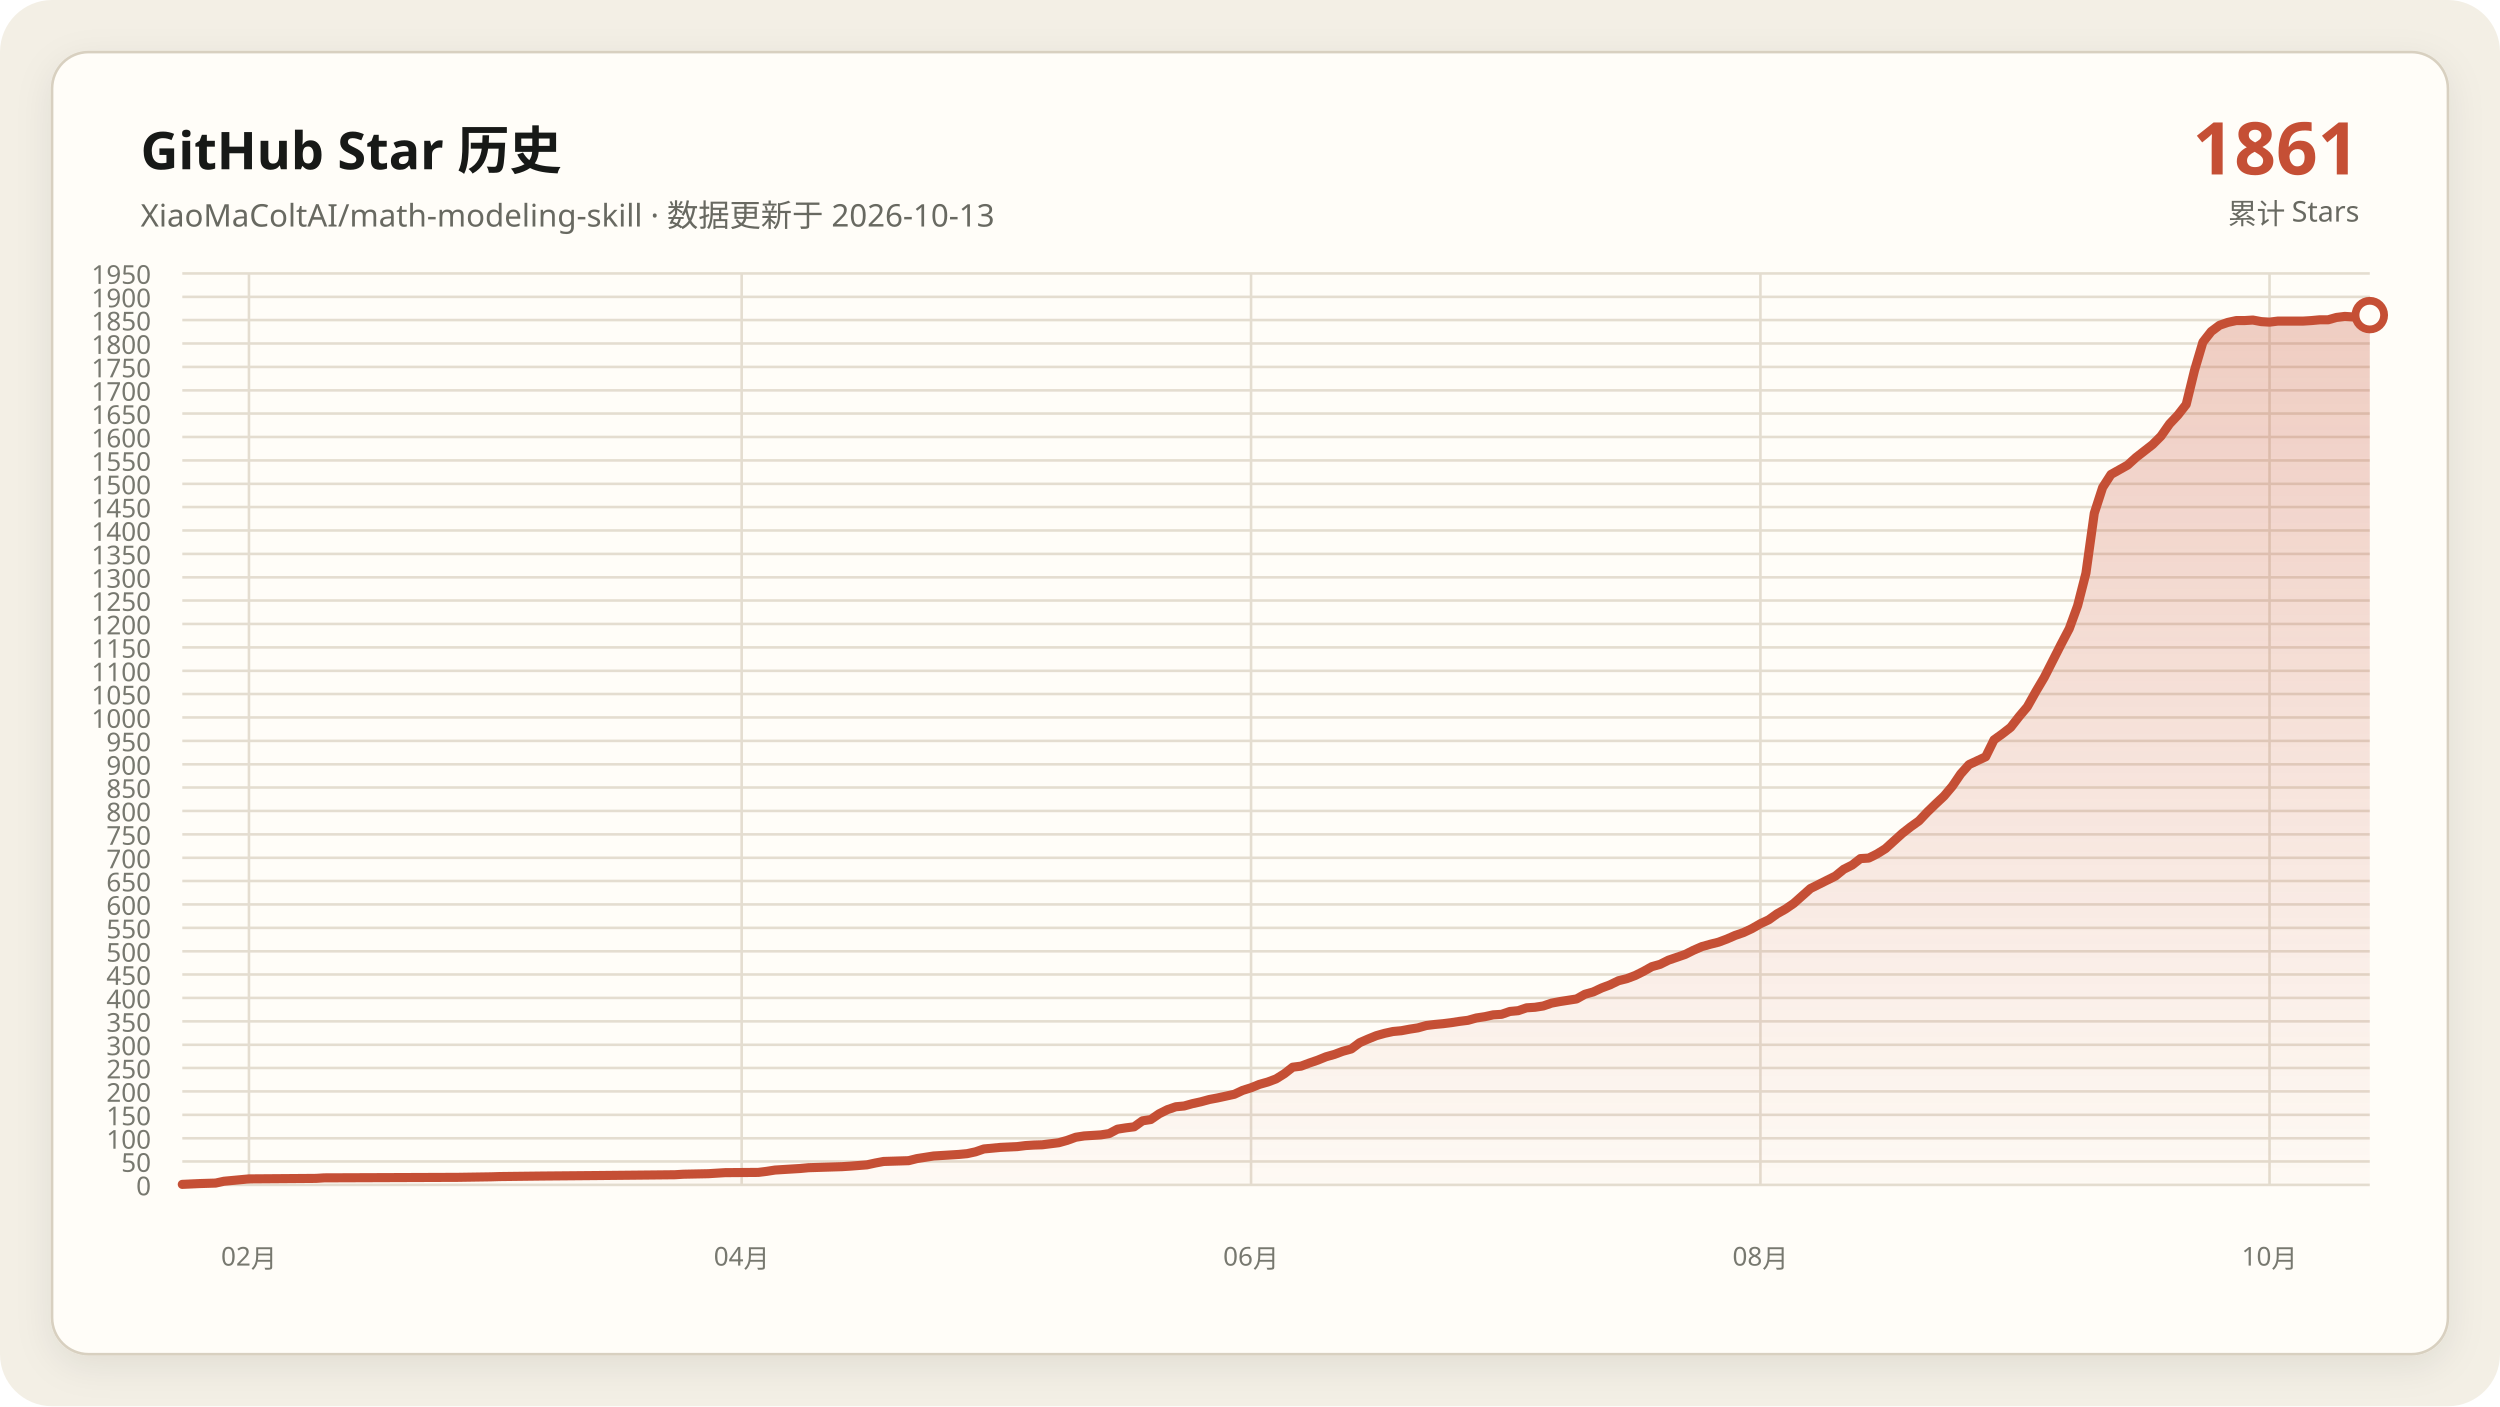
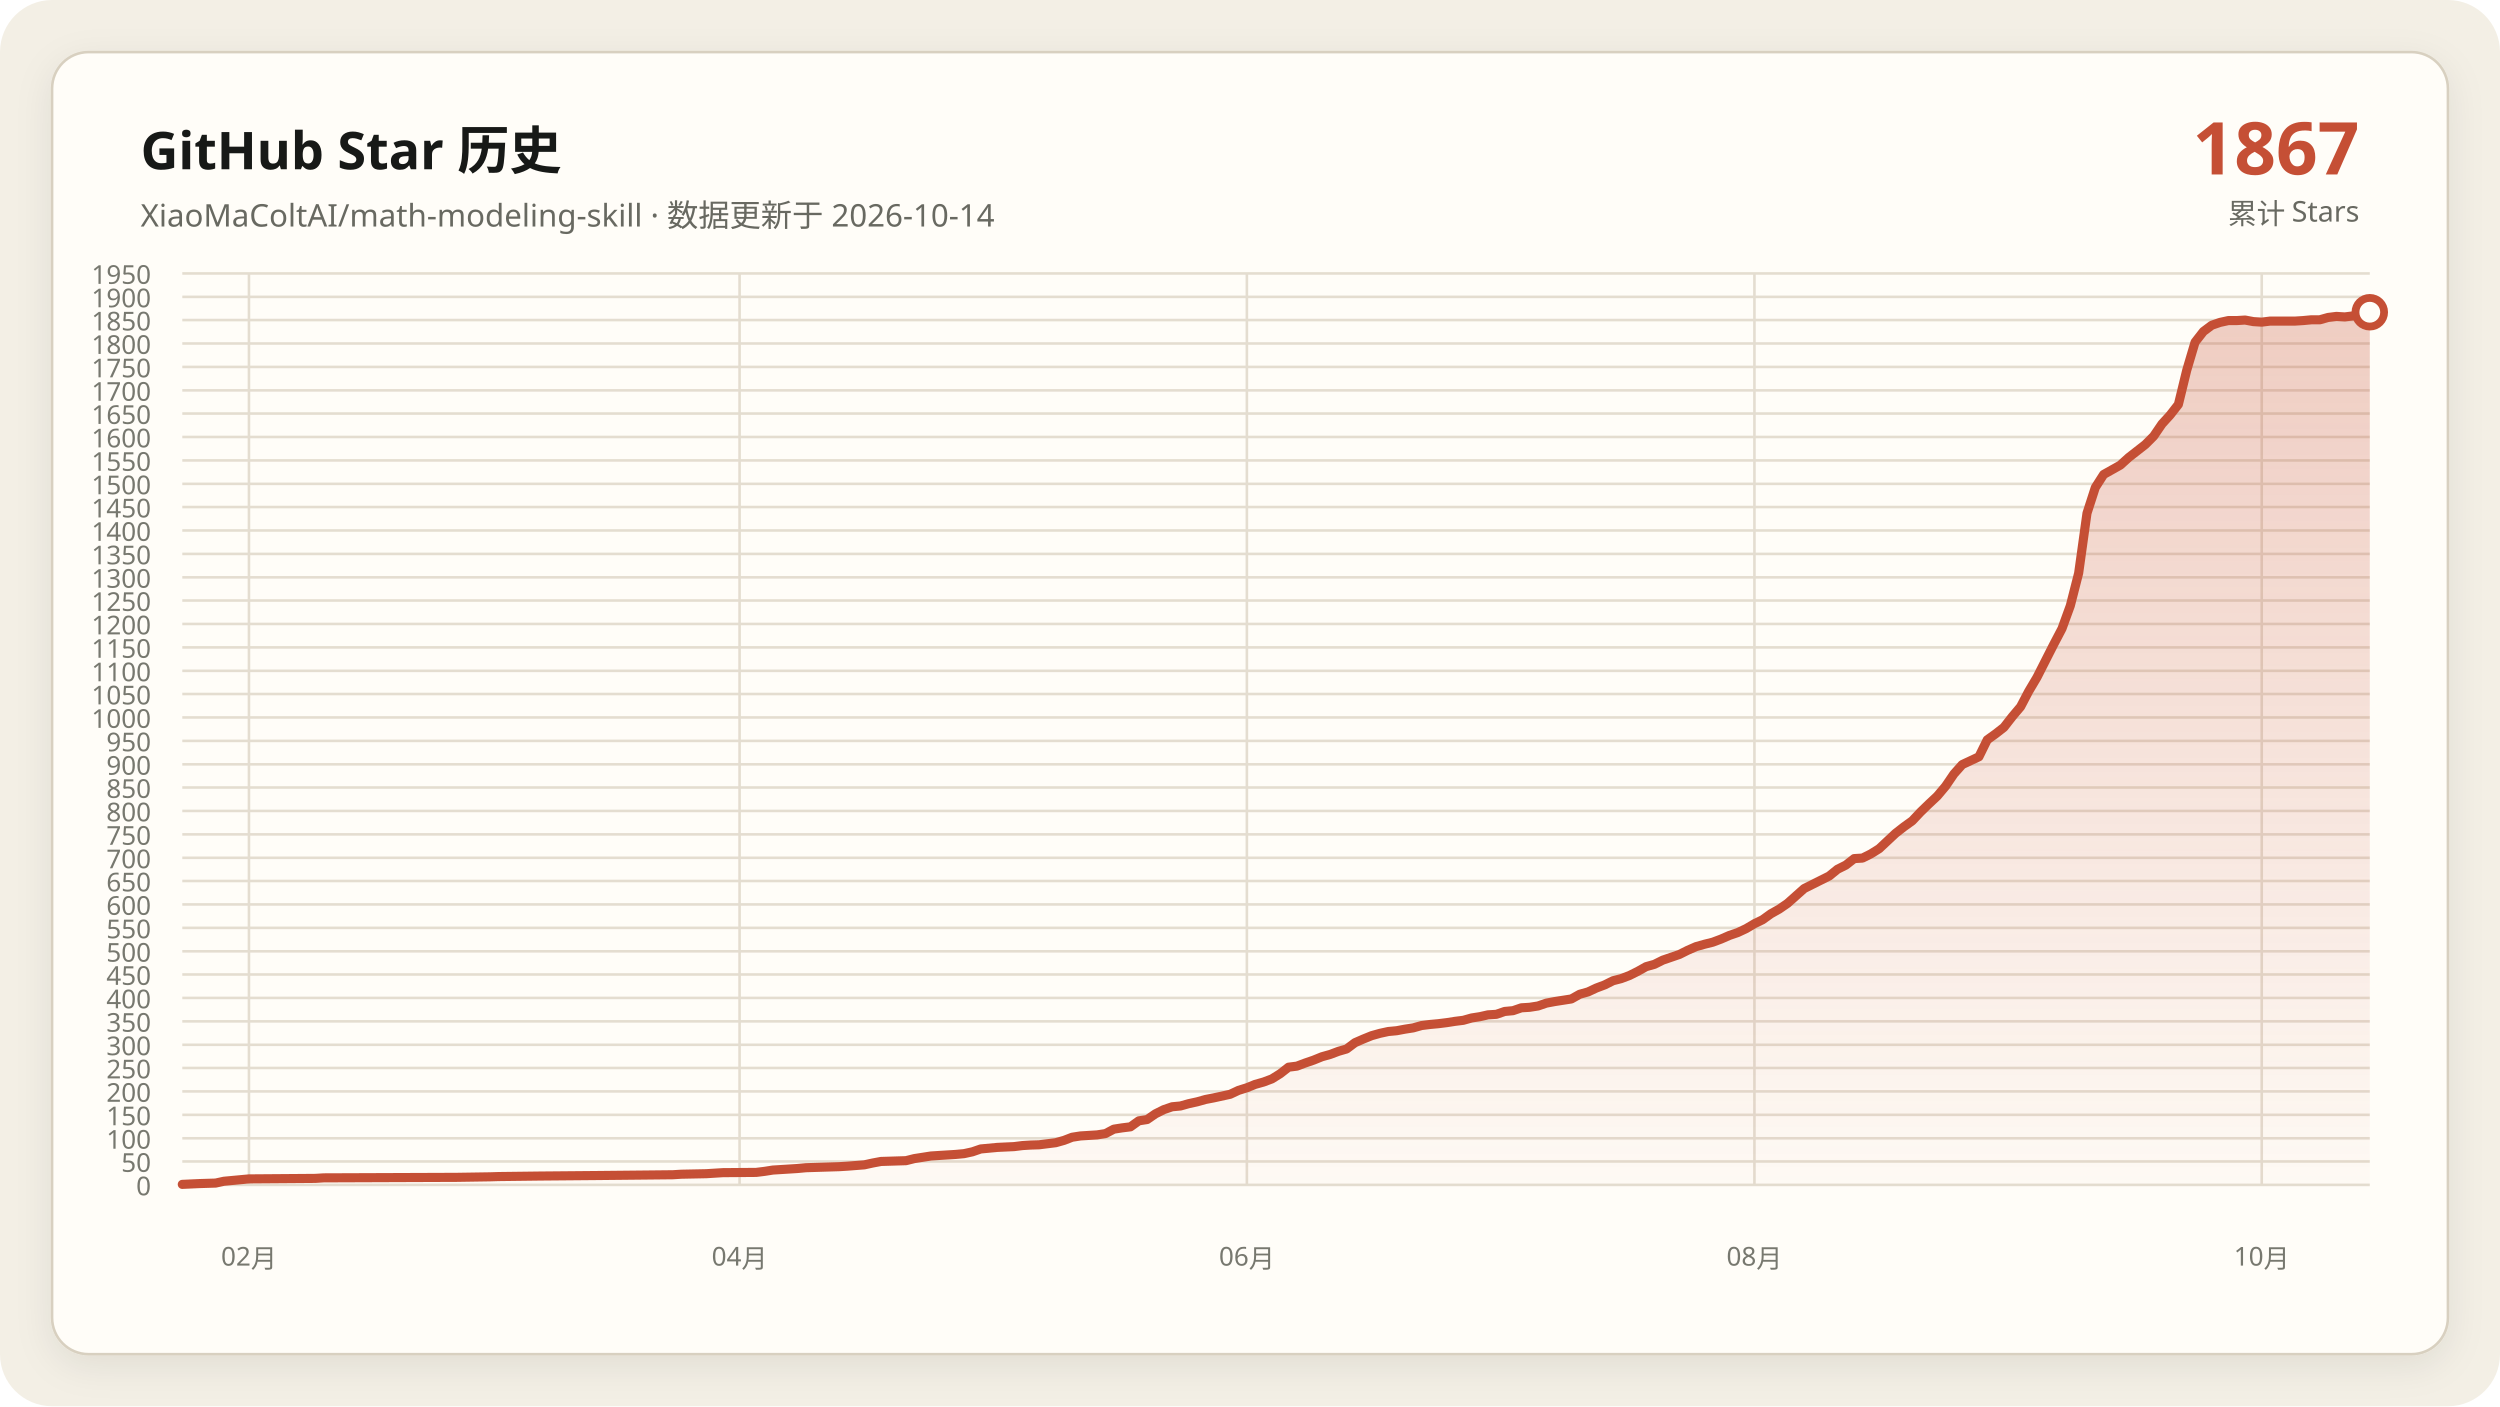
<svg xmlns="http://www.w3.org/2000/svg" data-y-max="1950" viewBox="0 0 960 540" role="img" aria-labelledby="title desc">
  <defs>
    <linearGradient id="area" x1="0" y1="0" x2="0" y2="1">
      <stop offset="0" stop-color="#c54f35" stop-opacity=".28" />
      <stop offset="1" stop-color="#c54f35" stop-opacity=".02" />
    </linearGradient>
    <filter id="shadow" x="-10%" y="-10%" width="120%" height="120%">
      <feDropShadow dx="0" dy="4" stdDeviation="7" flood-color="#171917" flood-opacity=".08" />
    </filter>
  </defs>
  <rect width="960" height="540" rx="20" fill="#f3efe5" />
  <rect x="20" y="20" width="920" height="500" rx="14" fill="#fffdf8" stroke="#d8d0c0" filter="url(#shadow)" />
  <g font-family="Segoe UI, Microsoft YaHei, sans-serif">
    <text x="54" y="65" fill="#171917" font-size="20" font-weight="700">GitHub Star 历史</text>
-     <text x="54" y="87" fill="#686961" font-size="12">XiaoMaColtAI/math-modeling-skill · 数据更新于 2026-10-13</text>
-     <text x="906" y="67" fill="#c54f35" font-size="28" font-weight="750" text-anchor="end">1861</text>
+     <text x="54" y="87" fill="#686961" font-size="12">XiaoMaColtAI/math-modeling-skill · 数据更新于 2026-10-14</text>
+     <text x="906" y="67" fill="#c54f35" font-size="28" font-weight="750" text-anchor="end">1867</text>
    <text x="906" y="86" fill="#686961" font-size="11" text-anchor="end">累计 Stars</text>
    <g fill="#77786f" font-size="10">
      <path d="M70 455.0H910" fill="none" stroke="#e4ddd0" stroke-width="1" />
      <text data-y-tick="true" x="58" y="459.0" text-anchor="end">0</text>
      <path d="M70 446.0H910" fill="none" stroke="#e4ddd0" stroke-width="1" />
      <text data-y-tick="true" x="58" y="450.0" text-anchor="end">50</text>
      <path d="M70 437.1H910" fill="none" stroke="#e4ddd0" stroke-width="1" />
      <text data-y-tick="true" x="58" y="441.1" text-anchor="end">100</text>
      <path d="M70 428.1H910" fill="none" stroke="#e4ddd0" stroke-width="1" />
      <text data-y-tick="true" x="58" y="432.1" text-anchor="end">150</text>
      <path d="M70 419.1H910" fill="none" stroke="#e4ddd0" stroke-width="1" />
      <text data-y-tick="true" x="58" y="423.1" text-anchor="end">200</text>
      <path d="M70 410.1H910" fill="none" stroke="#e4ddd0" stroke-width="1" />
      <text data-y-tick="true" x="58" y="414.1" text-anchor="end">250</text>
      <path d="M70 401.2H910" fill="none" stroke="#e4ddd0" stroke-width="1" />
      <text data-y-tick="true" x="58" y="405.2" text-anchor="end">300</text>
      <path d="M70 392.2H910" fill="none" stroke="#e4ddd0" stroke-width="1" />
      <text data-y-tick="true" x="58" y="396.2" text-anchor="end">350</text>
      <path d="M70 383.2H910" fill="none" stroke="#e4ddd0" stroke-width="1" />
      <text data-y-tick="true" x="58" y="387.2" text-anchor="end">400</text>
      <path d="M70 374.2H910" fill="none" stroke="#e4ddd0" stroke-width="1" />
      <text data-y-tick="true" x="58" y="378.2" text-anchor="end">450</text>
      <path d="M70 365.3H910" fill="none" stroke="#e4ddd0" stroke-width="1" />
      <text data-y-tick="true" x="58" y="369.3" text-anchor="end">500</text>
      <path d="M70 356.3H910" fill="none" stroke="#e4ddd0" stroke-width="1" />
      <text data-y-tick="true" x="58" y="360.3" text-anchor="end">550</text>
      <path d="M70 347.3H910" fill="none" stroke="#e4ddd0" stroke-width="1" />
      <text data-y-tick="true" x="58" y="351.3" text-anchor="end">600</text>
      <path d="M70 338.3H910" fill="none" stroke="#e4ddd0" stroke-width="1" />
      <text data-y-tick="true" x="58" y="342.3" text-anchor="end">650</text>
      <path d="M70 329.4H910" fill="none" stroke="#e4ddd0" stroke-width="1" />
      <text data-y-tick="true" x="58" y="333.4" text-anchor="end">700</text>
      <path d="M70 320.4H910" fill="none" stroke="#e4ddd0" stroke-width="1" />
      <text data-y-tick="true" x="58" y="324.4" text-anchor="end">750</text>
      <path d="M70 311.4H910" fill="none" stroke="#e4ddd0" stroke-width="1" />
      <text data-y-tick="true" x="58" y="315.4" text-anchor="end">800</text>
      <path d="M70 302.4H910" fill="none" stroke="#e4ddd0" stroke-width="1" />
      <text data-y-tick="true" x="58" y="306.4" text-anchor="end">850</text>
      <path d="M70 293.5H910" fill="none" stroke="#e4ddd0" stroke-width="1" />
      <text data-y-tick="true" x="58" y="297.5" text-anchor="end">900</text>
      <path d="M70 284.5H910" fill="none" stroke="#e4ddd0" stroke-width="1" />
      <text data-y-tick="true" x="58" y="288.5" text-anchor="end">950</text>
      <path d="M70 275.5H910" fill="none" stroke="#e4ddd0" stroke-width="1" />
      <text data-y-tick="true" x="58" y="279.5" text-anchor="end">1000</text>
      <path d="M70 266.5H910" fill="none" stroke="#e4ddd0" stroke-width="1" />
      <text data-y-tick="true" x="58" y="270.5" text-anchor="end">1050</text>
      <path d="M70 257.6H910" fill="none" stroke="#e4ddd0" stroke-width="1" />
      <text data-y-tick="true" x="58" y="261.6" text-anchor="end">1100</text>
      <path d="M70 248.6H910" fill="none" stroke="#e4ddd0" stroke-width="1" />
      <text data-y-tick="true" x="58" y="252.6" text-anchor="end">1150</text>
      <path d="M70 239.6H910" fill="none" stroke="#e4ddd0" stroke-width="1" />
      <text data-y-tick="true" x="58" y="243.6" text-anchor="end">1200</text>
      <path d="M70 230.6H910" fill="none" stroke="#e4ddd0" stroke-width="1" />
      <text data-y-tick="true" x="58" y="234.6" text-anchor="end">1250</text>
      <path d="M70 221.7H910" fill="none" stroke="#e4ddd0" stroke-width="1" />
      <text data-y-tick="true" x="58" y="225.7" text-anchor="end">1300</text>
      <path d="M70 212.7H910" fill="none" stroke="#e4ddd0" stroke-width="1" />
      <text data-y-tick="true" x="58" y="216.7" text-anchor="end">1350</text>
      <path d="M70 203.7H910" fill="none" stroke="#e4ddd0" stroke-width="1" />
      <text data-y-tick="true" x="58" y="207.7" text-anchor="end">1400</text>
      <path d="M70 194.7H910" fill="none" stroke="#e4ddd0" stroke-width="1" />
      <text data-y-tick="true" x="58" y="198.7" text-anchor="end">1450</text>
      <path d="M70 185.8H910" fill="none" stroke="#e4ddd0" stroke-width="1" />
      <text data-y-tick="true" x="58" y="189.8" text-anchor="end">1500</text>
      <path d="M70 176.8H910" fill="none" stroke="#e4ddd0" stroke-width="1" />
      <text data-y-tick="true" x="58" y="180.8" text-anchor="end">1550</text>
      <path d="M70 167.8H910" fill="none" stroke="#e4ddd0" stroke-width="1" />
      <text data-y-tick="true" x="58" y="171.8" text-anchor="end">1600</text>
      <path d="M70 158.8H910" fill="none" stroke="#e4ddd0" stroke-width="1" />
      <text data-y-tick="true" x="58" y="162.8" text-anchor="end">1650</text>
      <path d="M70 149.9H910" fill="none" stroke="#e4ddd0" stroke-width="1" />
      <text data-y-tick="true" x="58" y="153.9" text-anchor="end">1700</text>
      <path d="M70 140.9H910" fill="none" stroke="#e4ddd0" stroke-width="1" />
      <text data-y-tick="true" x="58" y="144.9" text-anchor="end">1750</text>
      <path d="M70 131.9H910" fill="none" stroke="#e4ddd0" stroke-width="1" />
      <text data-y-tick="true" x="58" y="135.9" text-anchor="end">1800</text>
      <path d="M70 122.9H910" fill="none" stroke="#e4ddd0" stroke-width="1" />
      <text data-y-tick="true" x="58" y="126.9" text-anchor="end">1850</text>
      <path d="M70 114.0H910" fill="none" stroke="#e4ddd0" stroke-width="1" />
      <text data-y-tick="true" x="58" y="118.0" text-anchor="end">1900</text>
      <path d="M70 105.0H910" fill="none" stroke="#e4ddd0" stroke-width="1" />
      <text data-y-tick="true" x="58" y="109.0" text-anchor="end">1950</text>
      <path d="M95.6 105V455" fill="none" stroke="#e4ddd0" stroke-width="1" />
      <text x="95.6" y="486" text-anchor="middle">02月</text>
-       <path d="M284.8 105V455" fill="none" stroke="#e4ddd0" stroke-width="1" />
-       <text x="284.8" y="486" text-anchor="middle">04月</text>
-       <path d="M480.4 105V455" fill="none" stroke="#e4ddd0" stroke-width="1" />
-       <text x="480.4" y="486" text-anchor="middle">06月</text>
-       <path d="M676.0 105V455" fill="none" stroke="#e4ddd0" stroke-width="1" />
-       <text x="676.0" y="486" text-anchor="middle">08月</text>
-       <path d="M871.5 105V455" fill="none" stroke="#e4ddd0" stroke-width="1" />
-       <text x="871.5" y="486" text-anchor="middle">10月</text>
+       <path d="M284.0 105V455" fill="none" stroke="#e4ddd0" stroke-width="1" />
+       <text x="284.0" y="486" text-anchor="middle">04月</text>
+       <path d="M478.8 105V455" fill="none" stroke="#e4ddd0" stroke-width="1" />
+       <text x="478.8" y="486" text-anchor="middle">06月</text>
+       <path d="M673.7 105V455" fill="none" stroke="#e4ddd0" stroke-width="1" />
+       <text x="673.7" y="486" text-anchor="middle">08月</text>
+       <path d="M868.5 105V455" fill="none" stroke="#e4ddd0" stroke-width="1" />
+       <text x="868.5" y="486" text-anchor="middle">10月</text>
    </g>
-     <polygon fill="url(#area)" points="70.0,455 70.0,454.8 76.4,454.5 82.8,454.3 86.0,453.6 92.4,453.0 95.6,452.7 121.3,452.5 124.5,452.3 175.8,452.1 188.6,451.9 191.8,451.8 207.9,451.6 230.3,451.4 249.5,451.2 259.2,451.1 262.4,450.9 272.0,450.7 275.2,450.5 278.4,450.3 291.2,450.2 294.4,449.8 297.6,449.3 300.8,449.1 304.0,448.9 307.3,448.7 310.5,448.4 316.9,448.2 323.3,448.0 326.5,447.8 332.9,447.3 336.1,446.6 339.3,446.0 345.7,445.8 348.9,445.7 352.1,444.9 355.3,444.4 358.5,443.9 361.8,443.7 365.0,443.5 368.2,443.3 371.4,443.0 374.6,442.3 377.8,441.2 384.2,440.6 390.6,440.3 393.8,439.9 397.0,439.7 400.2,439.6 406.6,438.8 409.8,437.9 413.1,436.7 416.3,436.2 419.5,436.0 422.7,435.8 425.9,435.3 429.1,433.6 432.3,433.1 435.5,432.7 438.7,430.4 441.9,429.9 445.1,427.7 448.3,426.1 451.5,425.0 454.7,424.7 457.9,423.8 461.1,423.1 464.4,422.2 467.6,421.6 470.8,420.9 474.0,420.2 477.2,418.7 480.4,417.7 483.6,416.4 486.8,415.5 490.0,414.3 493.2,412.3 496.4,409.8 499.6,409.4 502.8,408.2 506.0,407.1 509.2,405.8 512.4,404.9 515.6,403.7 518.9,402.8 522.1,400.4 525.3,399.0 528.5,397.7 531.7,396.8 534.9,396.1 538.1,395.8 541.3,395.2 544.5,394.7 547.7,393.8 550.9,393.4 554.1,393.1 557.3,392.7 560.5,392.2 563.7,391.8 566.9,390.9 570.2,390.4 573.4,389.7 576.6,389.5 579.8,388.4 583.0,388.1 586.2,387.0 589.4,386.8 592.6,386.3 595.8,385.2 599.0,384.6 602.2,384.1 605.4,383.6 608.6,381.8 611.8,380.9 615.0,379.4 618.2,378.2 621.5,376.6 624.7,375.8 627.9,374.6 631.1,373.0 634.3,371.2 637.5,370.3 640.7,368.7 643.9,367.6 647.1,366.5 650.3,364.9 653.5,363.5 656.7,362.6 659.9,361.8 663.1,360.6 666.3,359.2 669.5,358.1 672.7,356.6 676.0,354.7 679.2,353.2 682.4,350.9 685.6,349.1 688.8,346.9 695.2,341.2 698.4,339.6 701.6,338.0 704.8,336.4 708.0,333.8 711.2,332.2 714.4,329.7 717.6,329.5 720.8,327.9 724.0,325.9 727.3,322.9 730.5,320.0 733.7,317.5 736.9,315.2 740.1,311.8 743.3,308.7 746.5,305.7 749.7,301.9 752.9,297.2 756.1,293.6 762.5,290.6 765.7,284.1 768.9,281.8 772.1,279.3 775.3,275.2 778.5,271.4 781.8,265.5 785.0,260.1 791.4,247.5 794.6,241.4 797.8,232.6 801.0,220.1 804.2,197.1 807.4,187.2 810.6,182.2 813.8,180.4 817.0,178.6 820.2,175.7 823.4,173.2 826.6,170.7 829.8,167.5 833.1,162.8 836.3,159.4 839.5,155.3 842.7,142.2 845.9,131.4 849.1,127.3 852.3,124.9 855.5,123.8 858.7,123.1 861.9,123.1 865.1,122.9 868.3,123.5 871.5,123.7 874.7,123.3 877.9,123.3 881.1,123.3 884.4,123.3 887.6,123.1 890.8,122.8 894.0,122.8 897.2,121.9 900.4,121.5 903.6,121.7 906.8,121.3 910.0,121.0 910.0,455" />
-     <polyline fill="none" stroke="#c54f35" stroke-width="3.5" stroke-linecap="round" stroke-linejoin="round" points="70.0,454.8 76.4,454.5 82.8,454.3 86.0,453.6 92.4,453.0 95.6,452.7 121.3,452.5 124.5,452.3 175.8,452.1 188.6,451.9 191.8,451.8 207.9,451.6 230.3,451.4 249.5,451.2 259.2,451.1 262.4,450.9 272.0,450.7 275.2,450.5 278.4,450.3 291.2,450.2 294.4,449.8 297.6,449.3 300.8,449.1 304.0,448.9 307.3,448.7 310.5,448.4 316.9,448.2 323.3,448.0 326.5,447.8 332.9,447.3 336.1,446.6 339.3,446.0 345.7,445.8 348.9,445.7 352.1,444.9 355.3,444.4 358.5,443.9 361.8,443.7 365.0,443.5 368.2,443.3 371.4,443.0 374.6,442.3 377.8,441.2 384.2,440.6 390.6,440.3 393.8,439.9 397.0,439.7 400.2,439.6 406.6,438.8 409.8,437.9 413.1,436.7 416.3,436.2 419.5,436.0 422.7,435.8 425.9,435.3 429.1,433.6 432.3,433.1 435.5,432.7 438.7,430.4 441.9,429.9 445.1,427.7 448.3,426.1 451.5,425.0 454.7,424.7 457.9,423.8 461.1,423.1 464.4,422.2 467.6,421.6 470.8,420.9 474.0,420.2 477.2,418.7 480.4,417.7 483.6,416.4 486.8,415.5 490.0,414.3 493.2,412.3 496.4,409.8 499.6,409.4 502.8,408.2 506.0,407.1 509.2,405.8 512.4,404.9 515.6,403.7 518.9,402.8 522.1,400.4 525.3,399.0 528.5,397.7 531.7,396.8 534.9,396.1 538.1,395.8 541.3,395.2 544.5,394.7 547.7,393.8 550.9,393.4 554.1,393.1 557.3,392.7 560.5,392.2 563.7,391.8 566.9,390.9 570.2,390.4 573.4,389.7 576.6,389.5 579.8,388.4 583.0,388.1 586.2,387.0 589.4,386.8 592.6,386.3 595.8,385.2 599.0,384.6 602.2,384.1 605.4,383.6 608.6,381.8 611.8,380.9 615.0,379.4 618.2,378.2 621.5,376.6 624.7,375.8 627.9,374.6 631.1,373.0 634.3,371.2 637.5,370.3 640.7,368.7 643.9,367.6 647.1,366.5 650.3,364.9 653.5,363.5 656.7,362.6 659.9,361.8 663.1,360.6 666.3,359.2 669.5,358.1 672.7,356.6 676.0,354.7 679.2,353.2 682.4,350.9 685.6,349.1 688.8,346.9 695.2,341.2 698.4,339.6 701.6,338.0 704.8,336.4 708.0,333.8 711.2,332.2 714.4,329.7 717.6,329.5 720.8,327.9 724.0,325.9 727.3,322.9 730.5,320.0 733.7,317.5 736.9,315.2 740.1,311.8 743.3,308.7 746.5,305.7 749.7,301.9 752.9,297.2 756.1,293.6 762.5,290.6 765.7,284.1 768.9,281.8 772.1,279.3 775.3,275.2 778.5,271.4 781.8,265.5 785.0,260.1 791.4,247.5 794.6,241.4 797.8,232.6 801.0,220.1 804.2,197.1 807.4,187.2 810.6,182.2 813.8,180.4 817.0,178.6 820.2,175.7 823.4,173.2 826.6,170.7 829.8,167.5 833.1,162.8 836.3,159.4 839.5,155.3 842.7,142.2 845.9,131.4 849.1,127.3 852.3,124.9 855.5,123.8 858.7,123.1 861.9,123.1 865.1,122.9 868.3,123.5 871.5,123.7 874.7,123.3 877.9,123.3 881.1,123.3 884.4,123.3 887.6,123.1 890.8,122.8 894.0,122.8 897.2,121.9 900.4,121.5 903.6,121.7 906.8,121.3 910.0,121.0" />
-     <circle cx="910.0" cy="121.0" r="5.5" fill="#fffdf8" stroke="#c54f35" stroke-width="3" />
+     <polygon fill="url(#area)" points="70.0,455 70.0,454.8 76.4,454.5 82.8,454.3 86.0,453.6 92.4,453.0 95.6,452.7 121.1,452.5 124.3,452.3 175.4,452.1 188.2,451.9 191.4,451.8 207.3,451.6 229.7,451.4 248.9,451.2 258.4,451.1 261.6,450.9 271.2,450.7 274.4,450.5 277.6,450.3 290.4,450.2 293.6,449.8 296.8,449.3 300.0,449.1 303.2,448.9 306.3,448.7 309.5,448.4 315.9,448.2 322.3,448.0 325.5,447.8 331.9,447.3 335.1,446.6 338.3,446.0 344.7,445.8 347.9,445.7 351.1,444.9 354.3,444.4 357.5,443.9 360.6,443.7 363.8,443.5 367.0,443.3 370.2,443.0 373.4,442.3 376.6,441.2 383.0,440.6 389.4,440.3 392.6,439.9 395.8,439.7 399.0,439.6 405.4,438.8 408.6,437.9 411.7,436.7 414.9,436.2 418.1,436.0 421.3,435.8 424.5,435.3 427.7,433.6 430.9,433.1 434.1,432.7 437.3,430.4 440.5,429.9 443.7,427.7 446.9,426.1 450.1,425.0 453.3,424.7 456.5,423.8 459.7,423.1 462.9,422.2 466.0,421.6 469.2,420.9 472.4,420.2 475.6,418.7 478.8,417.7 482.0,416.4 485.2,415.5 488.4,414.3 491.6,412.3 494.8,409.8 498.0,409.4 501.2,408.2 504.4,407.1 507.6,405.8 510.8,404.9 514.0,403.7 517.1,402.8 520.3,400.4 523.5,399.0 526.7,397.7 529.9,396.8 533.1,396.1 536.3,395.8 539.5,395.2 542.7,394.7 545.9,393.8 549.1,393.4 552.3,393.1 555.5,392.7 558.7,392.2 561.9,391.8 565.1,390.9 568.3,390.4 571.4,389.7 574.6,389.5 577.8,388.4 581.0,388.1 584.2,387.0 587.4,386.8 590.6,386.3 593.8,385.2 597.0,384.6 600.2,384.1 603.4,383.6 606.6,381.8 609.8,380.9 613.0,379.4 616.2,378.2 619.4,376.6 622.5,375.8 625.7,374.6 628.9,373.0 632.1,371.2 635.3,370.3 638.5,368.7 641.7,367.6 644.9,366.5 648.1,364.9 651.3,363.5 654.5,362.6 657.7,361.8 660.9,360.6 664.1,359.2 667.3,358.1 670.5,356.6 673.7,354.7 676.8,353.2 680.0,350.9 683.2,349.1 686.4,346.9 692.8,341.2 696.0,339.6 699.2,338.0 702.4,336.4 705.6,333.8 708.8,332.2 712.0,329.7 715.2,329.5 718.4,327.9 721.6,325.9 724.8,322.9 727.9,320.0 731.1,317.5 734.3,315.2 737.5,311.8 740.7,308.7 743.9,305.7 747.1,301.9 750.3,297.2 753.5,293.6 759.9,290.6 763.1,284.1 766.3,281.8 769.5,279.3 772.7,275.2 775.9,271.4 779.0,265.5 782.2,260.1 788.6,247.5 791.8,241.4 795.0,232.6 798.2,220.1 801.4,197.1 804.6,187.2 807.8,182.2 811.0,180.4 814.2,178.6 817.4,175.7 820.6,173.2 823.8,170.7 827.0,167.5 830.2,162.8 833.3,159.4 836.5,155.3 839.7,142.2 842.9,131.4 846.1,127.3 849.3,124.9 852.5,123.8 855.7,123.1 858.9,123.1 862.1,122.9 865.3,123.5 868.5,123.7 871.7,123.3 874.9,123.3 878.1,123.3 881.3,123.3 884.4,123.1 887.6,122.8 890.8,122.8 894.0,121.9 897.2,121.5 900.4,121.7 903.6,121.3 906.8,121.0 910.0,119.9 910.0,455" />
+     <polyline fill="none" stroke="#c54f35" stroke-width="3.5" stroke-linecap="round" stroke-linejoin="round" points="70.0,454.8 76.4,454.5 82.8,454.3 86.0,453.6 92.4,453.0 95.6,452.7 121.1,452.5 124.3,452.3 175.4,452.1 188.2,451.9 191.4,451.8 207.3,451.6 229.7,451.4 248.9,451.2 258.4,451.1 261.6,450.9 271.2,450.7 274.4,450.5 277.6,450.3 290.4,450.2 293.6,449.8 296.8,449.3 300.0,449.1 303.2,448.9 306.3,448.7 309.5,448.4 315.9,448.2 322.3,448.0 325.5,447.8 331.9,447.3 335.1,446.6 338.3,446.0 344.7,445.8 347.9,445.7 351.1,444.9 354.3,444.4 357.5,443.9 360.6,443.7 363.8,443.5 367.0,443.3 370.2,443.0 373.4,442.3 376.6,441.2 383.0,440.6 389.4,440.3 392.6,439.9 395.8,439.7 399.0,439.6 405.4,438.8 408.6,437.9 411.7,436.7 414.9,436.2 418.1,436.0 421.3,435.8 424.5,435.3 427.7,433.6 430.9,433.1 434.1,432.7 437.3,430.4 440.5,429.9 443.7,427.7 446.9,426.1 450.1,425.0 453.3,424.7 456.5,423.8 459.7,423.1 462.9,422.2 466.0,421.6 469.2,420.9 472.4,420.2 475.6,418.7 478.8,417.7 482.0,416.4 485.2,415.5 488.4,414.3 491.6,412.3 494.8,409.8 498.0,409.4 501.2,408.2 504.4,407.1 507.6,405.8 510.8,404.9 514.0,403.7 517.1,402.8 520.3,400.4 523.5,399.0 526.7,397.7 529.9,396.8 533.1,396.1 536.3,395.8 539.5,395.2 542.7,394.7 545.9,393.8 549.1,393.4 552.3,393.1 555.5,392.7 558.7,392.2 561.9,391.8 565.1,390.9 568.3,390.4 571.4,389.7 574.6,389.5 577.8,388.4 581.0,388.1 584.2,387.0 587.4,386.8 590.6,386.3 593.8,385.2 597.0,384.6 600.2,384.1 603.4,383.6 606.6,381.8 609.8,380.9 613.0,379.4 616.2,378.2 619.4,376.6 622.5,375.8 625.7,374.6 628.9,373.0 632.1,371.2 635.3,370.3 638.5,368.7 641.7,367.6 644.9,366.5 648.1,364.9 651.3,363.5 654.5,362.6 657.7,361.8 660.9,360.6 664.1,359.2 667.3,358.1 670.5,356.6 673.7,354.7 676.8,353.2 680.0,350.9 683.2,349.1 686.4,346.9 692.8,341.2 696.0,339.6 699.2,338.0 702.4,336.4 705.6,333.8 708.8,332.2 712.0,329.7 715.2,329.5 718.4,327.9 721.6,325.9 724.8,322.9 727.9,320.0 731.1,317.5 734.3,315.2 737.5,311.8 740.7,308.7 743.9,305.7 747.1,301.9 750.3,297.2 753.5,293.6 759.9,290.6 763.1,284.1 766.3,281.8 769.5,279.3 772.7,275.2 775.9,271.4 779.0,265.5 782.2,260.1 788.6,247.5 791.8,241.4 795.0,232.6 798.2,220.1 801.4,197.1 804.6,187.2 807.8,182.2 811.0,180.4 814.2,178.6 817.4,175.7 820.6,173.2 823.8,170.7 827.0,167.5 830.2,162.8 833.3,159.4 836.5,155.3 839.7,142.2 842.9,131.4 846.1,127.3 849.3,124.9 852.5,123.8 855.7,123.1 858.9,123.1 862.1,122.9 865.3,123.5 868.5,123.7 871.7,123.3 874.9,123.3 878.1,123.3 881.3,123.3 884.4,123.1 887.6,122.8 890.8,122.8 894.0,121.9 897.2,121.5 900.4,121.7 903.6,121.3 906.8,121.0 910.0,119.9" />
+     <circle cx="910.0" cy="119.9" r="5.5" fill="#fffdf8" stroke="#c54f35" stroke-width="3" />
  </g>
</svg>
